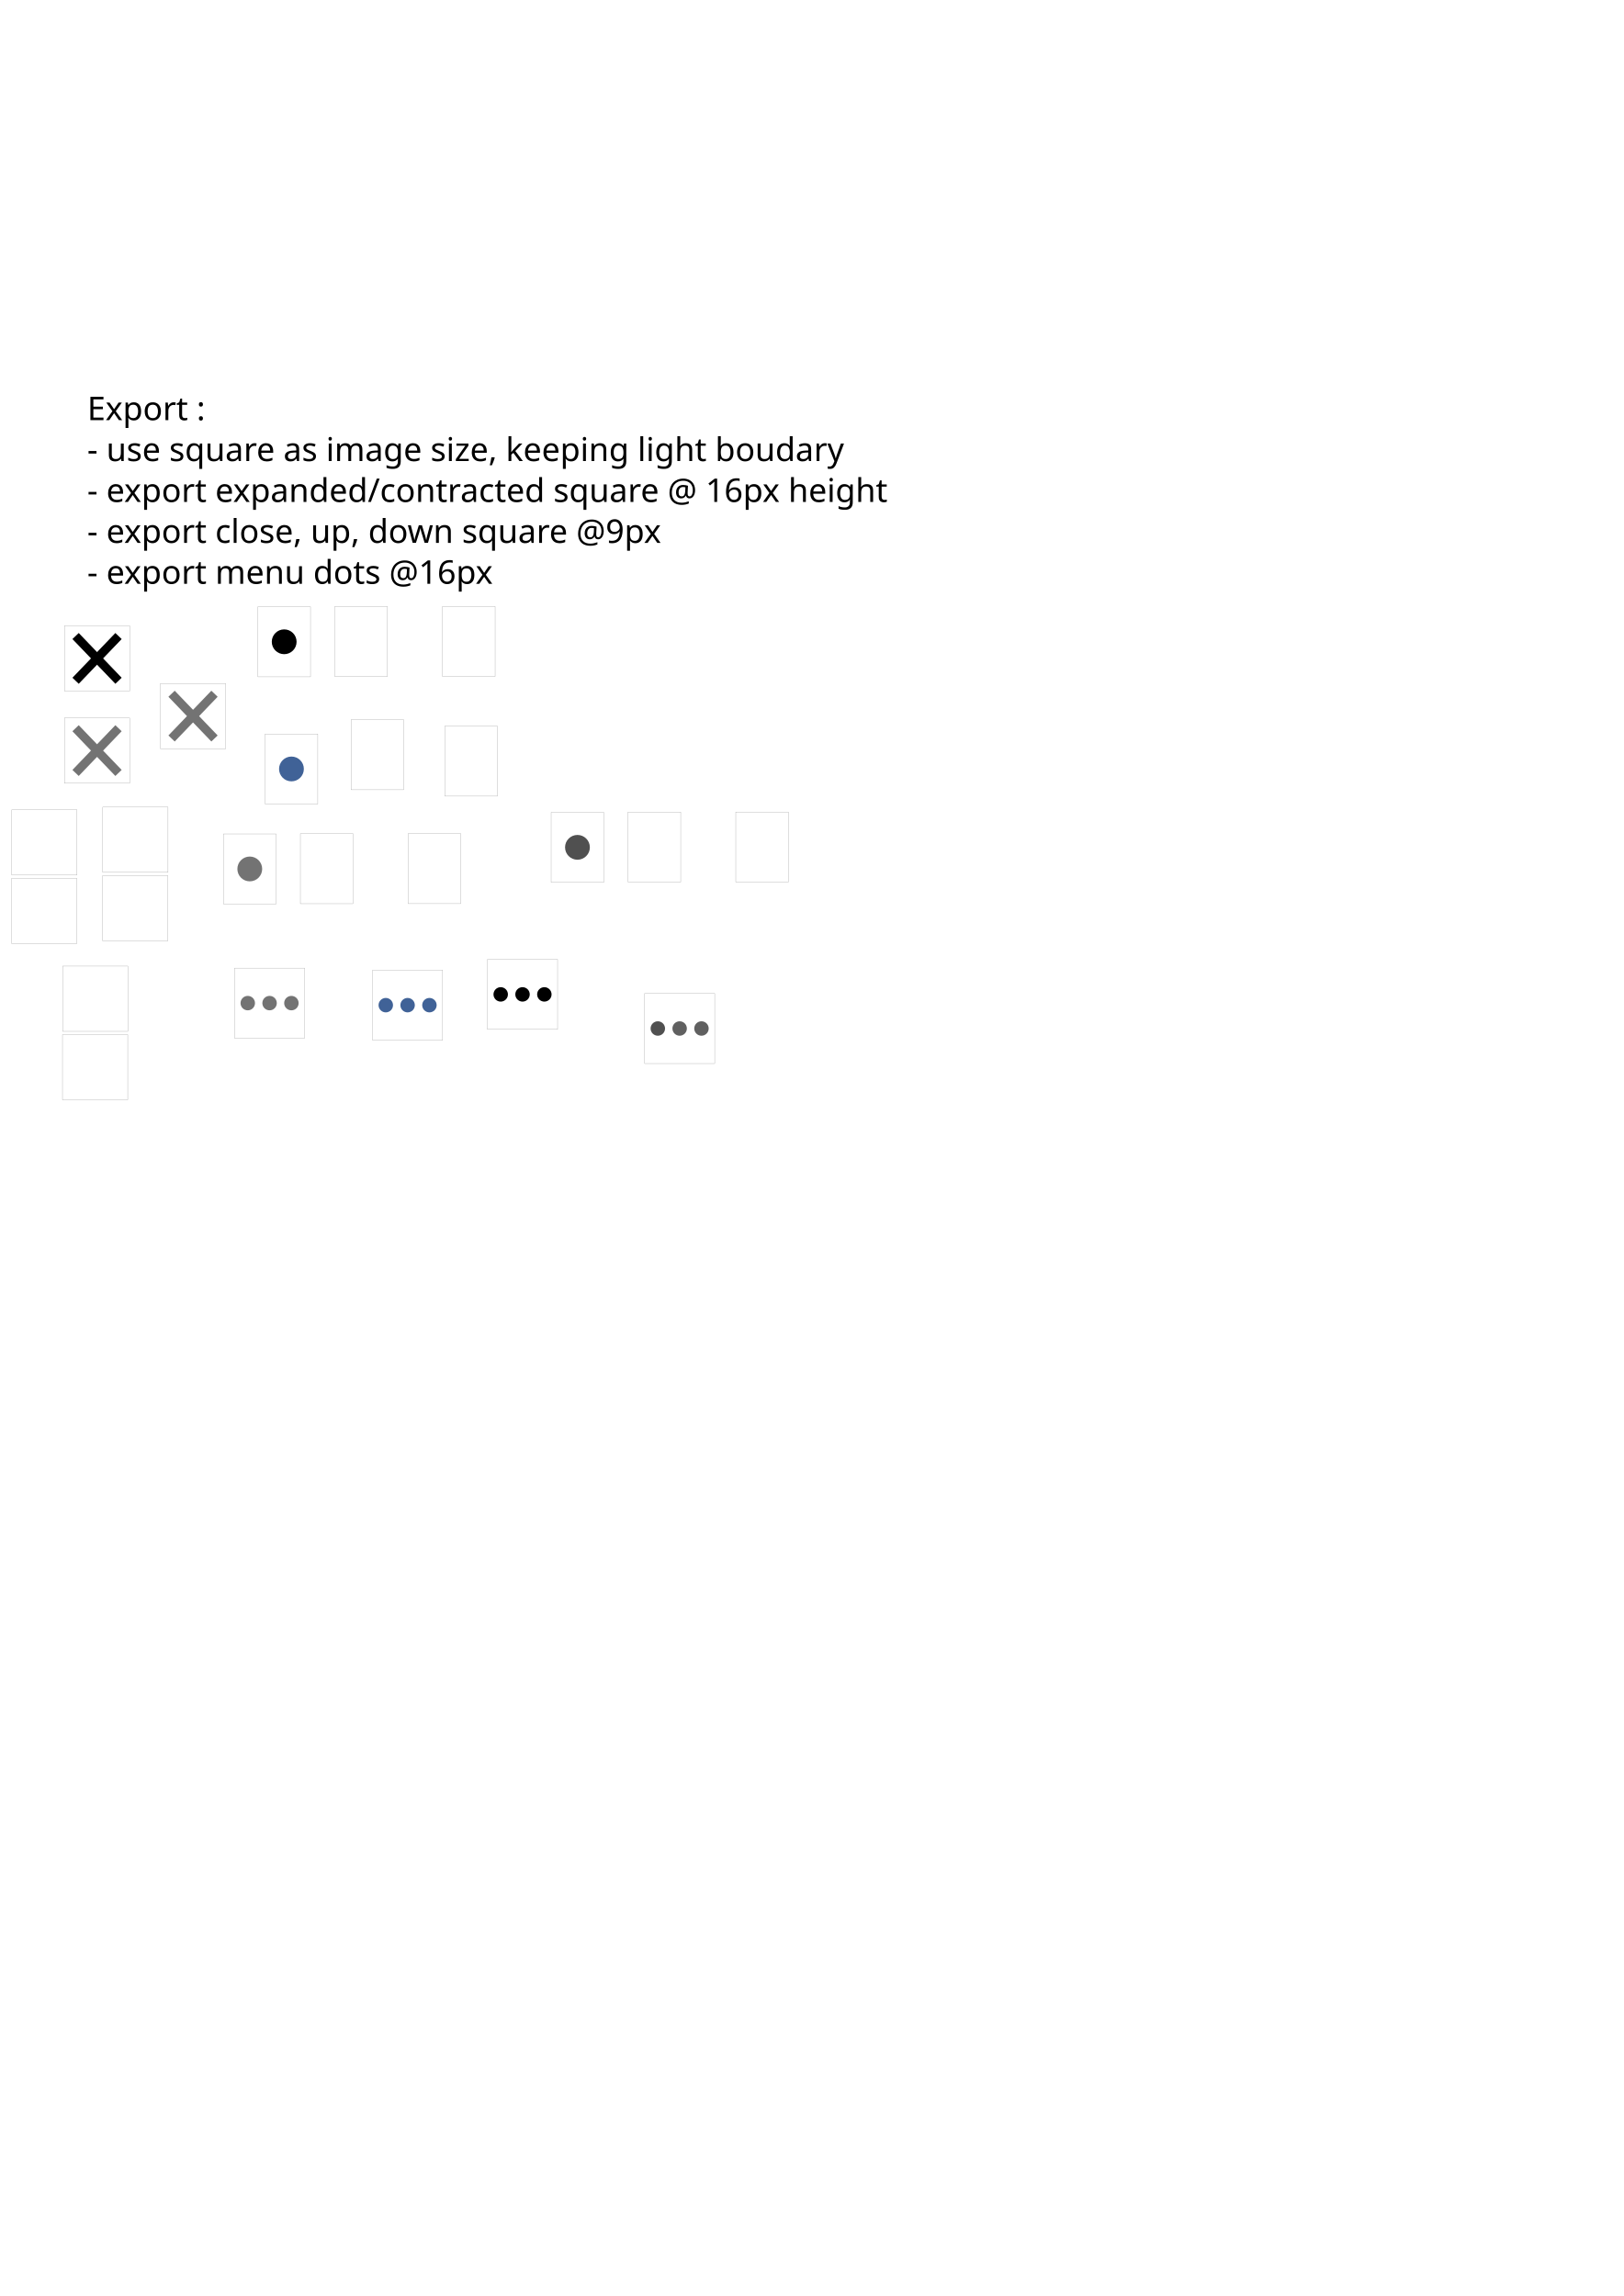
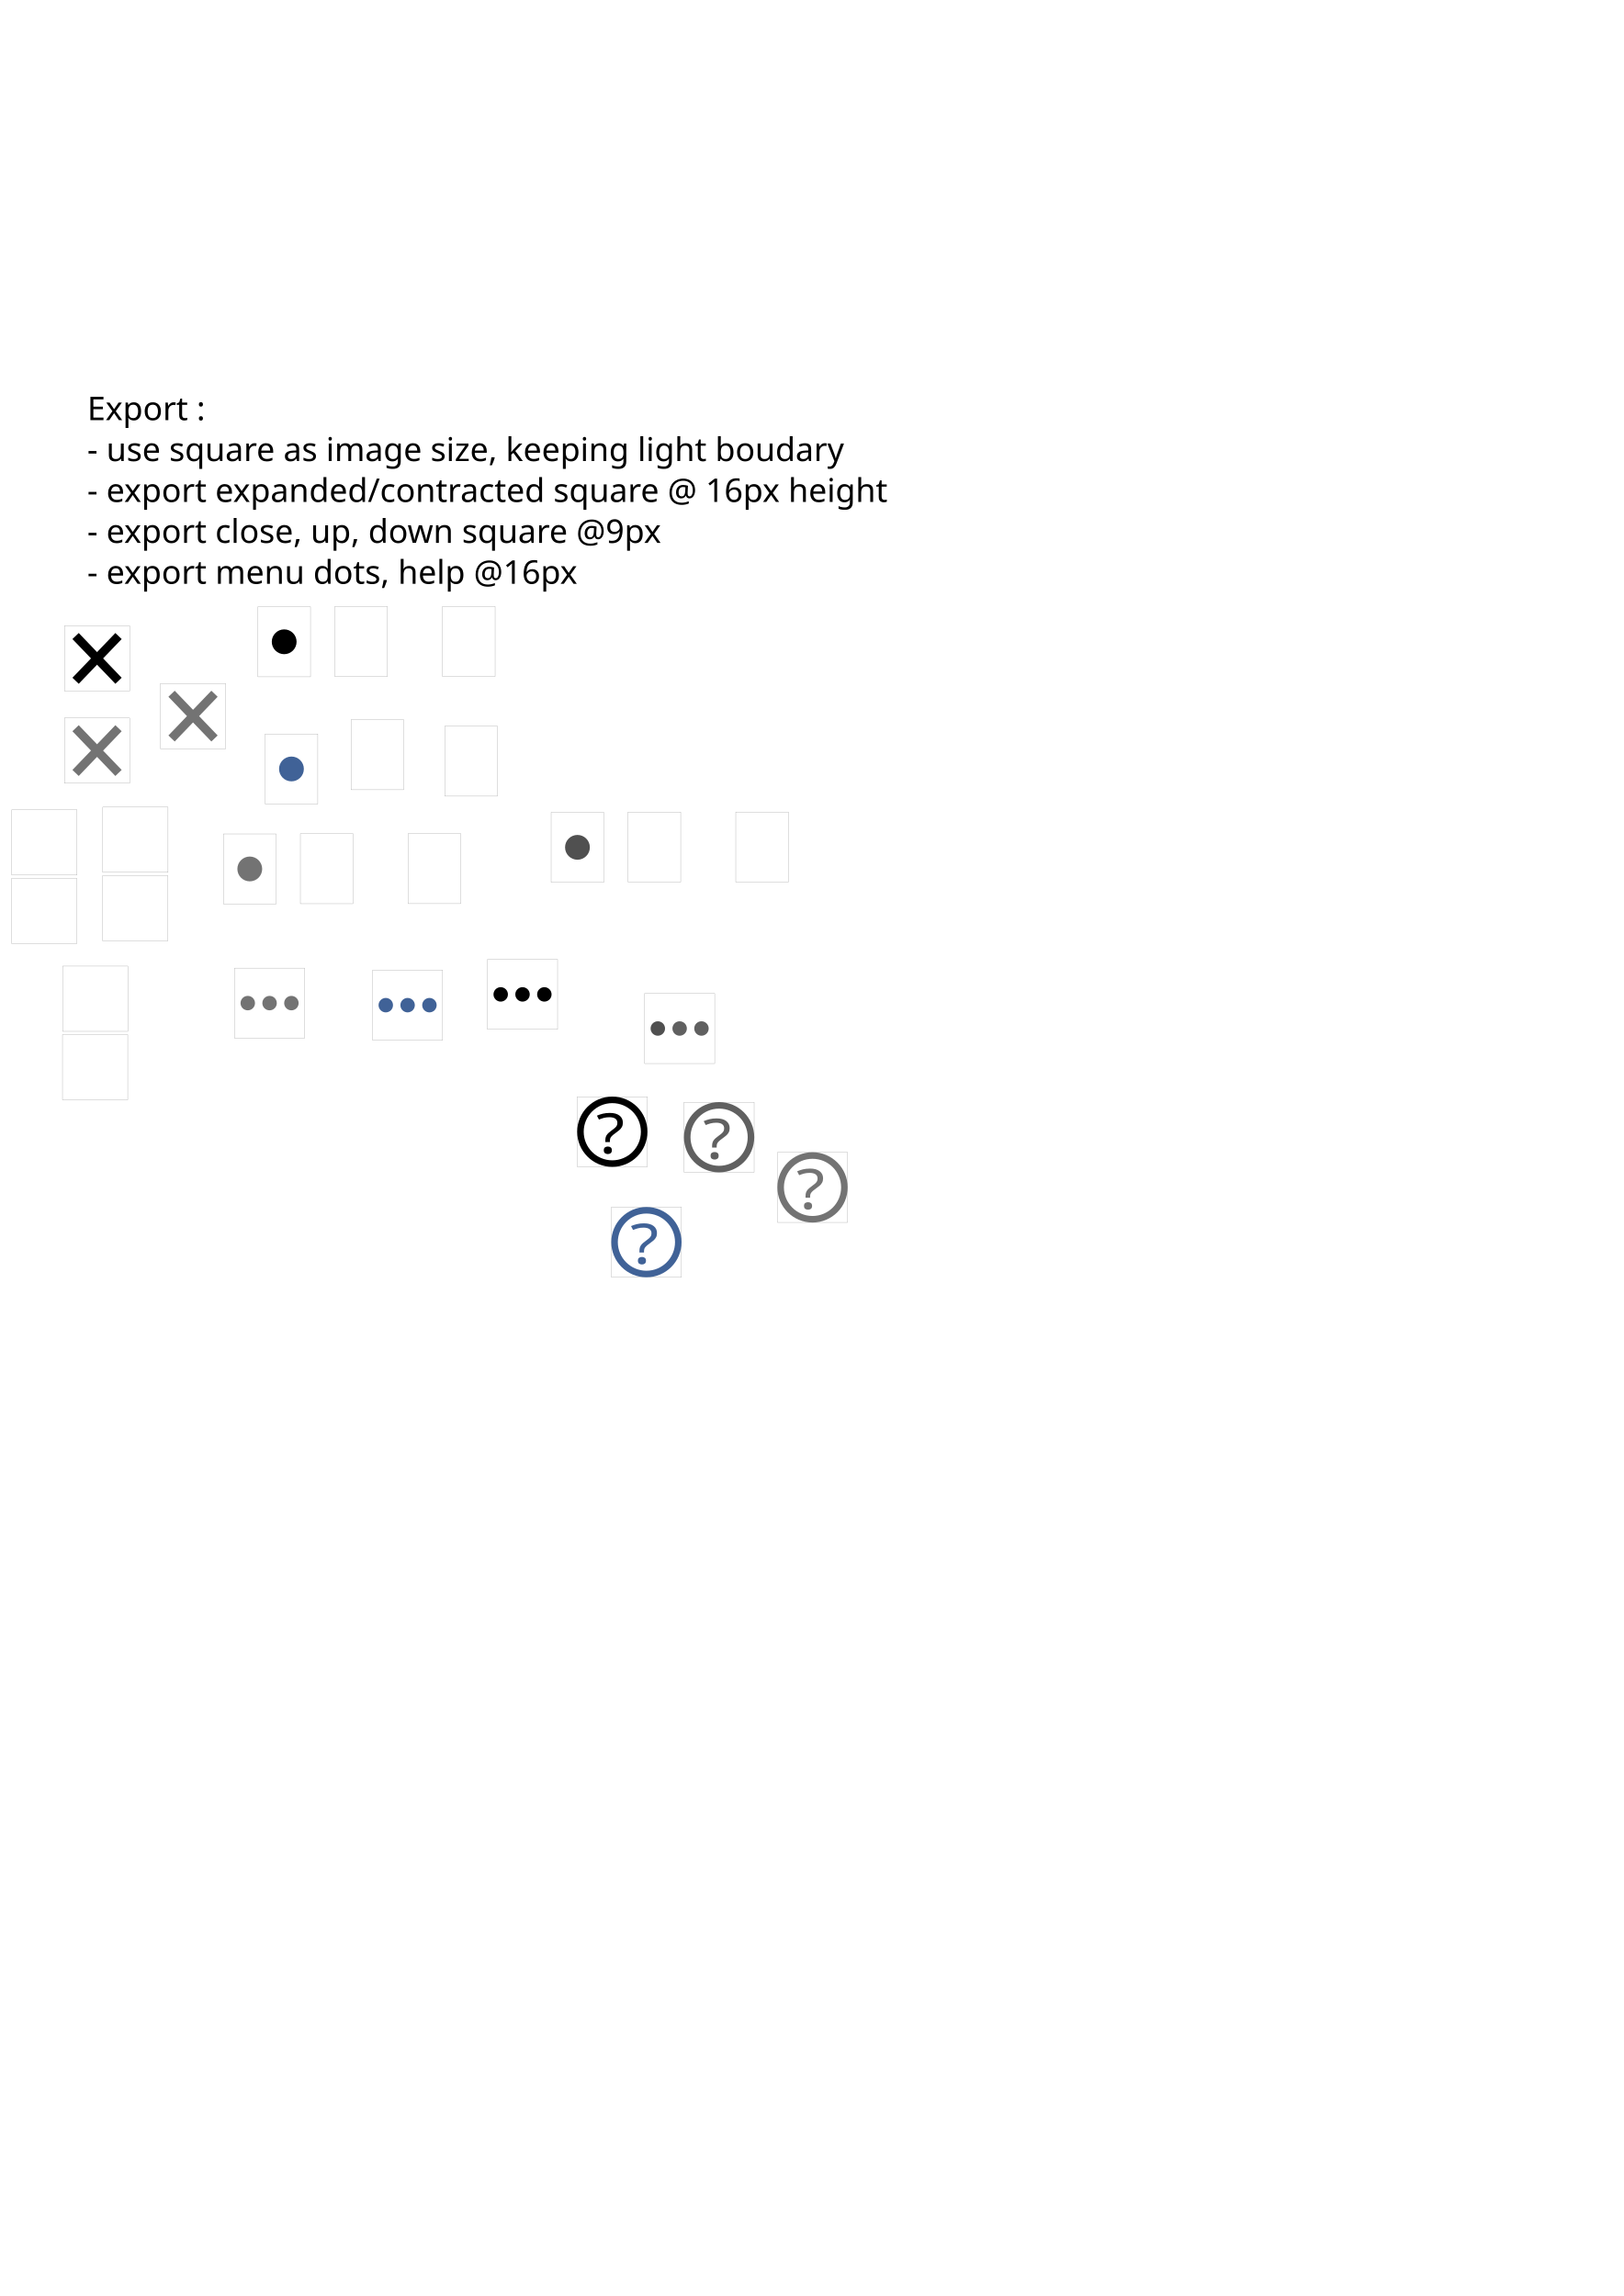
<svg xmlns="http://www.w3.org/2000/svg" width="210mm" height="297mm" viewBox="0 0 744.094 1052.362" id="svg2" version="1.1">
  <defs id="defs4">
    <font horiz-adv-x="1024" id="font4656">
      <font-face units-per-em="1024" id="font-face4658" font-family="SVGFont 1" />
      <missing-glyph d="M0,0h1000v1024h-1000z" id="missing-glyph4660" />
    </font>
  </defs>
  <g id="layer1">
+     <g transform="translate(109.4433,108.6204)" id="g4322-1-3">
+       <rect y="444.652" x="170.736" height="32.117" width="32.117" id="rect4448-7-3-8-8-8-3-72-4-3-47" style="opacity:1;fill:none;fill-opacity:1;stroke:#737373;stroke-width:0.1;stroke-miterlimit:4;stroke-dasharray:none;stroke-opacity:1" />
+     </g>
+     <g transform="translate(185.5598,83.52248)" id="g4322-1-7">
+       <rect y="444.652" x="170.736" height="32.117" width="32.117" id="rect4448-7-3-8-8-8-3-72-4-3-7" style="opacity:1;fill:none;fill-opacity:1;stroke:#737373;stroke-width:0.1;stroke-miterlimit:4;stroke-dasharray:none;stroke-opacity:1" />
+     </g>
+     <g transform="translate(93.8085,58.01314)" id="g4322-1">
+       <rect y="444.652" x="170.736" height="32.117" width="32.117" id="rect4448-7-3-8-8-8-3-72-4-3" style="opacity:1;fill:none;fill-opacity:1;stroke:#737373;stroke-width:0.1;stroke-miterlimit:4;stroke-dasharray:none;stroke-opacity:1" />
+     </g>
+     <g transform="translate(142.7479,60.52798)" id="g4322-1-1">
+       <rect y="444.652" x="170.736" height="32.117" width="32.117" id="rect4448-7-3-8-8-8-3-72-4-3-4" style="opacity:1;fill:none;fill-opacity:1;stroke:#737373;stroke-width:0.1;stroke-miterlimit:4;stroke-dasharray:none;stroke-opacity:1" />
+     </g>
    <flowRoot xml:space="preserve" id="flowRoot3347" style="font-style:normal;font-weight:normal;font-size:40px;line-height:125%;font-family:sans-serif;letter-spacing:0px;word-spacing:0px;opacity:1;fill:#000000;fill-opacity:1;stroke:none;stroke-width:6;stroke-linecap:butt;stroke-linejoin:miter;stroke-miterlimit:4;stroke-dasharray:none;stroke-opacity:1" transform="matrix(0.8,0,0,0.6,112.3709,113.2646)">
      <flowRegion id="flowRegion3349">
        <rect id="rect3351" width="64.821" height="47.679" x="53.571" y="270.755" style="stroke-width:6;stroke-miterlimit:4;stroke-dasharray:none" />
      </flowRegion>
      <flowPara id="flowPara3353" style="font-style:normal;font-variant:normal;font-weight:normal;font-stretch:normal;font-size:40px;line-height:125%;font-family:sans-serif;-inkscape-font-specification:'sans-serif, Normal';text-align:start;writing-mode:lr-tb;text-anchor:start;fill:#000000;fill-opacity:1;stroke:none;stroke-width:6;stroke-miterlimit:4;stroke-dasharray:none;stroke-opacity:0">v</flowPara>
    </flowRoot>
    <circle style="opacity:1;fill:#000000;fill-opacity:1;stroke:#b200bb;stroke-width:0;stroke-miterlimit:4;stroke-dasharray:none;stroke-opacity:1" id="path4265" cx="130.232" cy="294.158" r="5.683" />
    <circle style="opacity:1;fill:#406297;fill-opacity:1;stroke:#b200bb;stroke-width:0;stroke-miterlimit:4;stroke-dasharray:none;stroke-opacity:1" id="path4265-9" cx="133.567" cy="352.444" r="5.683" />
    <g id="g4301" transform="translate(16.62704,24.18044)" style="opacity:1">
      <path id="path4297" d="M 18.011,287.847 37.685,267.342" style="fill:none;fill-rule:evenodd;stroke:#000000;stroke-width:4;stroke-linecap:butt;stroke-linejoin:miter;stroke-miterlimit:4;stroke-dasharray:none;stroke-opacity:1" />
      <path id="path4299" d="M 37.685,287.847 18.011,267.342" style="fill:none;fill-rule:evenodd;stroke:#000000;stroke-width:4;stroke-linecap:butt;stroke-linejoin:miter;stroke-miterlimit:4;stroke-dasharray:none;stroke-opacity:1" />
    </g>
    <g id="g4301-3" transform="translate(16.62107,66.43243)" style="fill:#737373;fill-opacity:1;stroke:#737373;stroke-opacity:1;opacity:1">
      <path id="path4297-7" d="M 18.011,287.847 37.685,267.342" style="fill:#737373;fill-opacity:1;fill-rule:evenodd;stroke:#737373;stroke-width:4;stroke-linecap:butt;stroke-linejoin:miter;stroke-miterlimit:4;stroke-dasharray:none;stroke-opacity:1" />
      <path id="path4299-9" d="M 37.685,287.847 18.011,267.342" style="fill:#737373;fill-opacity:1;fill-rule:evenodd;stroke:#737373;stroke-width:4;stroke-linecap:butt;stroke-linejoin:miter;stroke-miterlimit:4;stroke-dasharray:none;stroke-opacity:1" />
    </g>
    <text xml:space="preserve" style="font-style:normal;font-weight:normal;font-size:40px;line-height:125%;font-family:sans-serif;letter-spacing:0px;word-spacing:0px;fill:#000000;fill-opacity:1;stroke:none;stroke-width:1px;stroke-linecap:butt;stroke-linejoin:miter;stroke-opacity:1" x="95.231" y="249.275" id="text4444">
      <tspan id="tspan4446" x="95.231" y="249.275" />
    </text>
    <rect style="opacity:1;fill:none;fill-opacity:1;stroke:#737373;stroke-width:0.1;stroke-miterlimit:4;stroke-dasharray:none;stroke-opacity:1" id="rect4448-7-3-8-8-8" width="29.9" height="29.9" x="29.525" y="286.825" />
    <rect style="opacity:1;fill:none;fill-opacity:1;stroke:#737373;stroke-width:0.1;stroke-miterlimit:4;stroke-dasharray:none;stroke-opacity:1" id="rect4448-7-3-8-8-8-3" width="29.9" height="29.9" x="29.519" y="329.077" />
    <text xml:space="preserve" style="font-style:normal;font-weight:normal;font-size:15px;line-height:125%;font-family:sans-serif;letter-spacing:0px;word-spacing:0px;fill:#000000;fill-opacity:1;stroke:none;stroke-width:1px;stroke-linecap:butt;stroke-linejoin:miter;stroke-opacity:1" x="39.98" y="192.575" id="text4570">
      <tspan id="tspan4572" x="39.98" y="192.575">Export :</tspan>
      <tspan x="39.98" y="211.325" id="tspan4574">- use square as image size, keeping light boudary</tspan>
      <tspan x="39.98" y="230.075" id="tspan4576">- export expanded/contracted square @ 16px height</tspan>
      <tspan x="39.98" y="248.825" id="tspan4578">- export close, up, down square @9px</tspan>
-       <tspan x="39.98" y="267.575" id="tspan4584">- export menu dots @16px</tspan>
+       <tspan x="39.98" y="267.575" id="tspan4584">- export menu dots, help @16px</tspan>
    </text>
    <flowRoot xml:space="preserve" id="flowRoot3347-9-6" style="font-style:normal;font-weight:normal;font-size:40px;line-height:125%;font-family:sans-serif;letter-spacing:0px;word-spacing:0px;fill:#000000;fill-opacity:1;stroke:none;stroke-width:6;stroke-linecap:butt;stroke-linejoin:miter;stroke-miterlimit:4;stroke-dasharray:none;stroke-opacity:1" transform="translate(113.016,-121.9111)">
      <flowRegion id="flowRegion3349-8-1">
        <rect id="rect3351-3-9" width="64.821" height="47.679" x="53.571" y="270.755" style="stroke-width:6;stroke-miterlimit:4;stroke-dasharray:none" />
      </flowRegion>
      <flowPara id="flowPara3353-3-3" style="font-style:normal;font-variant:normal;font-weight:normal;font-stretch:normal;font-size:40px;line-height:125%;font-family:sans-serif;-inkscape-font-specification:'sans-serif, Normal';text-align:start;writing-mode:lr-tb;text-anchor:start;fill:#000000;fill-opacity:1;stroke:none;stroke-width:6;stroke-miterlimit:4;stroke-dasharray:none;stroke-opacity:0">v</flowPara>
    </flowRoot>
    <flowRoot xml:space="preserve" id="flowRoot3347-9-1" style="font-style:normal;font-weight:normal;font-size:40px;line-height:125%;font-family:sans-serif;letter-spacing:0px;word-spacing:0px;fill:#000000;fill-opacity:1;stroke:none;stroke-width:6;stroke-linecap:butt;stroke-linejoin:miter;stroke-miterlimit:4;stroke-dasharray:none;stroke-opacity:1" transform="translate(152.9054,-123.6176)">
      <flowRegion id="flowRegion3349-8-11">
        <rect id="rect3351-3-4" width="64.821" height="47.679" x="53.571" y="270.755" style="stroke-width:6;stroke-miterlimit:4;stroke-dasharray:none" />
      </flowRegion>
      <flowPara id="flowPara3353-3-8" style="font-style:normal;font-variant:normal;font-weight:bold;font-stretch:normal;font-size:40px;line-height:125%;font-family:sans-serif;-inkscape-font-specification:'sans-serif, Bold';text-align:start;writing-mode:lr-tb;text-anchor:start;fill:#000000;fill-opacity:1;stroke:none;stroke-width:6;stroke-miterlimit:4;stroke-dasharray:none;stroke-opacity:0">v</flowPara>
    </flowRoot>
    <flowRoot xml:space="preserve" id="flowRoot3347-1" style="font-style:normal;font-weight:normal;font-size:40px;line-height:125%;font-family:sans-serif;letter-spacing:0px;word-spacing:0px;opacity:1;fill:#000000;fill-opacity:1;stroke:none;stroke-width:6;stroke-linecap:butt;stroke-linejoin:miter;stroke-miterlimit:4;stroke-dasharray:none;stroke-opacity:1" transform="matrix(0,-0.8,0.6,0,34.08564,347.0571)">
      <flowRegion id="flowRegion3349-5">
        <rect id="rect3351-4" width="64.821" height="47.679" x="53.571" y="270.755" style="stroke-width:6;stroke-miterlimit:4;stroke-dasharray:none" />
      </flowRegion>
      <flowPara id="flowPara3353-34" style="font-style:normal;font-variant:normal;font-weight:normal;font-stretch:normal;font-size:40px;line-height:125%;font-family:sans-serif;-inkscape-font-specification:'sans-serif, Normal';text-align:start;writing-mode:lr-tb;text-anchor:start;fill:#000000;fill-opacity:1;stroke:none;stroke-width:6;stroke-miterlimit:4;stroke-dasharray:none;stroke-opacity:0">v</flowPara>
    </flowRoot>
    <flowRoot xml:space="preserve" id="flowRoot3347-3" style="font-style:normal;font-weight:normal;font-size:40px;line-height:125%;font-family:sans-serif;letter-spacing:0px;word-spacing:0px;opacity:1;fill:#406297;fill-opacity:1;stroke:none;stroke-width:6;stroke-linecap:butt;stroke-linejoin:miter;stroke-miterlimit:4;stroke-dasharray:none;stroke-opacity:1" transform="matrix(0.8,0,0,0.6,119.8768,165.1704)">
      <flowRegion id="flowRegion3349-9">
        <rect id="rect3351-9" width="64.821" height="47.679" x="53.571" y="270.755" style="fill:#406297;fill-opacity:1;stroke-width:6;stroke-miterlimit:4;stroke-dasharray:none" />
      </flowRegion>
      <flowPara id="flowPara3353-30" style="font-style:normal;font-variant:normal;font-weight:normal;font-stretch:normal;font-size:40px;line-height:125%;font-family:sans-serif;-inkscape-font-specification:'sans-serif, Normal';text-align:start;writing-mode:lr-tb;text-anchor:start;fill:#406297;fill-opacity:1;stroke:none;stroke-width:6;stroke-miterlimit:4;stroke-dasharray:none;stroke-opacity:0">v</flowPara>
    </flowRoot>
    <flowRoot xml:space="preserve" id="flowRoot3347-12" style="font-style:normal;font-weight:normal;font-size:40px;line-height:125%;font-family:sans-serif;letter-spacing:0px;word-spacing:0px;opacity:1;fill:#406297;fill-opacity:1;stroke:none;stroke-width:6;stroke-linecap:butt;stroke-linejoin:miter;stroke-miterlimit:4;stroke-dasharray:none;stroke-opacity:1" transform="matrix(0,-0.8,0.6,0,35.10903,401.9437)">
      <flowRegion id="flowRegion3349-3">
        <rect id="rect3351-30" width="64.821" height="47.679" x="53.571" y="270.755" style="fill:#406297;fill-opacity:1;stroke-width:6;stroke-miterlimit:4;stroke-dasharray:none" />
      </flowRegion>
      <flowPara id="flowPara3353-1" style="font-style:normal;font-variant:normal;font-weight:normal;font-stretch:normal;font-size:40px;line-height:125%;font-family:sans-serif;-inkscape-font-specification:'sans-serif, Normal';text-align:start;writing-mode:lr-tb;text-anchor:start;fill:#406297;fill-opacity:1;stroke:none;stroke-width:6;stroke-miterlimit:4;stroke-dasharray:none;stroke-opacity:0">v</flowPara>
    </flowRoot>
    <flowRoot xml:space="preserve" id="flowRoot3347-7" style="font-style:normal;font-weight:normal;font-size:40px;line-height:125%;font-family:sans-serif;letter-spacing:0px;word-spacing:0px;opacity:1;fill:#737373;fill-opacity:1;stroke:none;stroke-width:6;stroke-linecap:butt;stroke-linejoin:miter;stroke-miterlimit:4;stroke-dasharray:none;stroke-opacity:1" transform="matrix(0.8,0,0,0.6,96.60295,217.3867)">
      <flowRegion id="flowRegion3349-4">
        <rect id="rect3351-7" width="64.821" height="47.679" x="53.571" y="270.755" style="fill:#737373;fill-opacity:1;stroke-width:6;stroke-miterlimit:4;stroke-dasharray:none" />
      </flowRegion>
      <flowPara id="flowPara3353-18" style="font-style:normal;font-variant:normal;font-weight:normal;font-stretch:normal;font-size:40px;line-height:125%;font-family:sans-serif;-inkscape-font-specification:'sans-serif, Normal';text-align:start;writing-mode:lr-tb;text-anchor:start;fill:#737373;fill-opacity:1;stroke:none;stroke-width:6;stroke-miterlimit:4;stroke-dasharray:none;stroke-opacity:0">v</flowPara>
    </flowRoot>
    <circle style="opacity:1;fill:#737373;fill-opacity:1;stroke:#b200bb;stroke-width:0;stroke-miterlimit:4;stroke-dasharray:none;stroke-opacity:1" id="path4265-7" cx="114.464" cy="398.28" r="5.683" />
    <flowRoot xml:space="preserve" id="flowRoot3347-1-7" style="font-style:normal;font-weight:normal;font-size:40px;line-height:125%;font-family:sans-serif;letter-spacing:0px;word-spacing:0px;opacity:1;fill:#737373;fill-opacity:1;stroke:none;stroke-width:6;stroke-linecap:butt;stroke-linejoin:miter;stroke-miterlimit:4;stroke-dasharray:none;stroke-opacity:1" transform="matrix(0,-0.8,0.6,0,18.31769,451.1792)">
      <flowRegion id="flowRegion3349-5-0">
        <rect id="rect3351-4-2" width="64.821" height="47.679" x="53.571" y="270.755" style="fill:#737373;fill-opacity:1;stroke-width:6;stroke-miterlimit:4;stroke-dasharray:none" />
      </flowRegion>
      <flowPara id="flowPara3353-34-3" style="font-style:normal;font-variant:normal;font-weight:normal;font-stretch:normal;font-size:40px;line-height:125%;font-family:sans-serif;-inkscape-font-specification:'sans-serif, Normal';text-align:start;writing-mode:lr-tb;text-anchor:start;fill:#737373;fill-opacity:1;stroke:none;stroke-width:6;stroke-miterlimit:4;stroke-dasharray:none;stroke-opacity:0">v</flowPara>
    </flowRoot>
    <flowRoot xml:space="preserve" id="flowRoot3347-7-8" style="font-style:normal;font-weight:normal;font-size:40px;line-height:125%;font-family:sans-serif;letter-spacing:0px;word-spacing:0px;opacity:1;fill:#737373;fill-opacity:1;stroke:none;stroke-width:6;stroke-linecap:butt;stroke-linejoin:miter;stroke-miterlimit:4;stroke-dasharray:none;stroke-opacity:1" transform="matrix(-1,0,0,-1,85.71055,687.4176)">
      <flowRegion id="flowRegion3349-4-4">
        <rect id="rect3351-7-9" width="64.821" height="47.679" x="53.571" y="270.755" style="fill:#737373;fill-opacity:1;stroke-width:6;stroke-miterlimit:4;stroke-dasharray:none" />
      </flowRegion>
      <flowPara id="flowPara3353-18-5" style="font-style:normal;font-variant:normal;font-weight:normal;font-stretch:normal;font-size:40px;line-height:125%;font-family:sans-serif;-inkscape-font-specification:'sans-serif, Normal';text-align:start;writing-mode:lr-tb;text-anchor:start;fill:#737373;fill-opacity:1;stroke:none;stroke-width:6;stroke-miterlimit:4;stroke-dasharray:none;stroke-opacity:0">v</flowPara>
    </flowRoot>
    <flowRoot xml:space="preserve" id="flowRoot3347-9-99-3" style="font-style:normal;font-weight:normal;font-size:40px;line-height:125%;font-family:sans-serif;letter-spacing:0px;word-spacing:0px;opacity:1;fill:#737373;fill-opacity:1;stroke:none;stroke-width:6;stroke-linecap:butt;stroke-linejoin:miter;stroke-miterlimit:4;stroke-dasharray:none;stroke-opacity:1" transform="translate(-45.72759,115.8542)">
      <flowRegion id="flowRegion3349-8-5-74">
        <rect id="rect3351-3-1-9" width="64.821" height="47.679" x="53.571" y="270.755" style="fill:#737373;fill-opacity:1;stroke-width:6;stroke-miterlimit:4;stroke-dasharray:none" />
      </flowRegion>
      <flowPara id="flowPara3353-3-1-0" style="font-style:normal;font-variant:normal;font-weight:normal;font-stretch:normal;font-size:40px;line-height:125%;font-family:sans-serif;-inkscape-font-specification:'sans-serif, Normal';text-align:start;writing-mode:lr-tb;text-anchor:start;fill:#737373;fill-opacity:1;stroke:none;stroke-width:6;stroke-miterlimit:4;stroke-dasharray:none;stroke-opacity:0">v</flowPara>
    </flowRoot>
    <rect style="opacity:1;fill:none;fill-opacity:1;stroke:#737373;stroke-width:0.1;stroke-miterlimit:4;stroke-dasharray:none;stroke-opacity:1" id="rect4448-7-3-8-8-8-3-5" width="29.9" height="29.9" x="5.389" y="371.172" />
    <rect style="opacity:1;fill:none;fill-opacity:1;stroke:#737373;stroke-width:0.1;stroke-miterlimit:4;stroke-dasharray:none;stroke-opacity:1" id="rect4448-7-3-8-8-8-3-7" width="29.9" height="29.9" x="5.323" y="402.567" />
    <flowRoot xml:space="preserve" id="flowRoot3347-7-8-9" style="font-style:normal;font-weight:normal;font-size:40px;line-height:125%;font-family:sans-serif;letter-spacing:0px;word-spacing:0px;opacity:1;fill:#000000;fill-opacity:1;stroke:none;stroke-width:6;stroke-linecap:butt;stroke-linejoin:miter;stroke-miterlimit:4;stroke-dasharray:none;stroke-opacity:1;" transform="matrix(-1,0,0,-1,127.42,686.1882)">
      <flowRegion id="flowRegion3349-4-4-2">
        <rect id="rect3351-7-9-1" width="64.821" height="47.679" x="53.571" y="270.755" style="fill:#000000;fill-opacity:1;stroke-width:6;stroke-miterlimit:4;stroke-dasharray:none;" />
      </flowRegion>
      <flowPara id="flowPara3353-18-5-6" style="font-style:normal;font-variant:normal;font-weight:normal;font-stretch:normal;font-size:40px;line-height:125%;font-family:sans-serif;-inkscape-font-specification:'sans-serif, Normal';text-align:start;writing-mode:lr-tb;text-anchor:start;fill:#000000;fill-opacity:1;stroke:none;stroke-width:6;stroke-miterlimit:4;stroke-dasharray:none;stroke-opacity:0;">v</flowPara>
    </flowRoot>
    <flowRoot xml:space="preserve" id="flowRoot3347-9-99-3-1" style="font-style:normal;font-weight:normal;font-size:40px;line-height:125%;font-family:sans-serif;letter-spacing:0px;word-spacing:0px;opacity:1;fill:#000000;fill-opacity:1;stroke:none;stroke-width:6;stroke-linecap:butt;stroke-linejoin:miter;stroke-miterlimit:4;stroke-dasharray:none;stroke-opacity:1;" transform="translate(-4.018184,114.6248)">
      <flowRegion id="flowRegion3349-8-5-74-0">
        <rect id="rect3351-3-1-9-2" width="64.821" height="47.679" x="53.571" y="270.755" style="fill:#000000;fill-opacity:1;stroke-width:6;stroke-miterlimit:4;stroke-dasharray:none;" />
      </flowRegion>
      <flowPara id="flowPara3353-3-1-0-6" style="font-style:normal;font-variant:normal;font-weight:normal;font-stretch:normal;font-size:40px;line-height:125%;font-family:sans-serif;-inkscape-font-specification:'sans-serif, Normal';text-align:start;writing-mode:lr-tb;text-anchor:start;fill:#000000;fill-opacity:1;stroke:none;stroke-width:6;stroke-miterlimit:4;stroke-dasharray:none;stroke-opacity:0;">v</flowPara>
    </flowRoot>
    <rect style="opacity:1;fill:none;fill-opacity:1;stroke:#737373;stroke-width:0.1;stroke-miterlimit:4;stroke-dasharray:none;stroke-opacity:1" id="rect4448-7-3-8-8-8-3-5-2" width="29.9" height="29.9" x="47.098" y="369.943" />
    <rect style="opacity:1;fill:none;fill-opacity:1;stroke:#737373;stroke-width:0.1;stroke-miterlimit:4;stroke-dasharray:none;stroke-opacity:1" id="rect4448-7-3-8-8-8-3-7-4" width="29.9" height="29.9" x="47.033" y="401.337" />
    <g id="g4328">
      <rect y="443.712" x="107.481" height="32.117" width="32.117" id="rect4448-7-3-8-8-8-3-72" style="opacity:1;fill:none;fill-opacity:1;stroke:#737373;stroke-width:0.1;stroke-miterlimit:4;stroke-dasharray:none;stroke-opacity:1" />
      <ellipse cy="459.771" cx="123.54" id="path4265-7-9" style="opacity:1;fill:#737373;fill-opacity:1;stroke:#b200bb;stroke-width:0;stroke-miterlimit:4;stroke-dasharray:none;stroke-opacity:1" rx="3.309" ry="3.309" />
      <ellipse cy="459.771" cx="133.54" id="path4265-7-9-1" style="opacity:1;fill:#737373;fill-opacity:1;stroke:none;stroke-width:0;stroke-miterlimit:4;stroke-dasharray:none;stroke-opacity:1" rx="3.309" ry="3.309" />
      <ellipse cy="459.771" cx="113.54" id="path4265-7-9-9" style="opacity:1;fill:#737373;fill-opacity:1;stroke:#b200bb;stroke-width:0;stroke-miterlimit:4;stroke-dasharray:none;stroke-opacity:1" rx="3.309" ry="3.309" />
    </g>
    <text id="text4317" y="268.657" x="39.849" style="font-style:normal;font-weight:normal;font-size:15px;line-height:125%;font-family:sans-serif;letter-spacing:0px;word-spacing:0px;fill:#000000;fill-opacity:1;stroke:none;stroke-width:1px;stroke-linecap:butt;stroke-linejoin:miter;stroke-opacity:1" xml:space="preserve">
      <tspan y="268.657" x="39.849" id="tspan4319" />
    </text>
    <g id="g4322">
      <rect y="444.652" x="170.736" height="32.117" width="32.117" id="rect4448-7-3-8-8-8-3-72-4" style="opacity:1;fill:none;fill-opacity:1;stroke:#737373;stroke-width:0.1;stroke-miterlimit:4;stroke-dasharray:none;stroke-opacity:1" />
      <ellipse cy="460.71" cx="186.794" id="path4265-7-9-8" style="opacity:1;fill:#406297;fill-opacity:1;stroke:#406297;stroke-width:0;stroke-miterlimit:4;stroke-dasharray:none;stroke-opacity:1" rx="3.309" ry="3.309" />
      <ellipse cy="460.71" cx="196.794" id="path4265-7-9-1-3" style="opacity:1;fill:#406297;fill-opacity:1;stroke:none;stroke-width:0;stroke-miterlimit:4;stroke-dasharray:none;stroke-opacity:1" rx="3.309" ry="3.309" />
      <ellipse cy="460.71" cx="176.794" id="path4265-7-9-9-3" style="opacity:1;fill:#406297;fill-opacity:1;stroke:#406297;stroke-width:0;stroke-miterlimit:4;stroke-dasharray:none;stroke-opacity:1" rx="3.309" ry="3.309" />
    </g>
    <g id="g4316">
      <rect y="439.714" x="223.4" height="32.117" width="32.117" id="rect4448-7-3-8-8-8-3-72-3" style="opacity:1;fill:none;fill-opacity:1;stroke:#737373;stroke-width:0.1;stroke-miterlimit:4;stroke-dasharray:none;stroke-opacity:1" />
      <ellipse cy="455.773" cx="239.459" id="path4265-7-9-94" style="opacity:1;fill:#000000;fill-opacity:1;stroke:#b200bb;stroke-width:0;stroke-miterlimit:4;stroke-dasharray:none;stroke-opacity:1" rx="3.309" ry="3.309" />
      <ellipse cy="455.773" cx="249.459" id="path4265-7-9-1-4" style="opacity:1;fill:#000000;fill-opacity:1;stroke:#b200bb;stroke-width:0;stroke-miterlimit:4;stroke-dasharray:none;stroke-opacity:1" rx="3.309" ry="3.309" />
      <ellipse cy="455.773" cx="229.459" id="path4265-7-9-9-32" style="opacity:1;fill:#000000;fill-opacity:1;stroke:none;stroke-width:0;stroke-miterlimit:4;stroke-dasharray:none;stroke-opacity:1" rx="3.309" ry="3.309" />
    </g>
    <g id="g4310">
      <rect y="455.349" x="295.402" height="32.117" width="32.117" id="rect4448-7-3-8-8-8-3-72-8" style="opacity:1;fill:none;fill-opacity:1;stroke:#737373;stroke-width:0.1;stroke-miterlimit:4;stroke-dasharray:none;stroke-opacity:1" />
      <ellipse cy="471.408" cx="311.461" id="path4265-7-9-98" style="opacity:1;fill:#606060;fill-opacity:1;stroke:none;stroke-width:0;stroke-miterlimit:4;stroke-dasharray:none;stroke-opacity:1" rx="3.309" ry="3.309" />
      <ellipse cy="471.408" cx="321.461" id="path4265-7-9-1-0" style="opacity:1;fill:#606060;fill-opacity:1;stroke:none;stroke-width:0;stroke-miterlimit:4;stroke-dasharray:none;stroke-opacity:1" rx="3.309" ry="3.309" />
      <ellipse cy="471.408" cx="301.461" id="path4265-7-9-9-2" style="opacity:1;fill:#505050;fill-opacity:1;stroke:none;stroke-width:0;stroke-miterlimit:4;stroke-dasharray:none;stroke-opacity:1" rx="3.309" ry="3.309" />
    </g>
    <flowRoot xml:space="preserve" id="flowRoot3347-7-5" style="font-style:normal;font-weight:normal;font-size:40px;line-height:125%;font-family:sans-serif;letter-spacing:0px;word-spacing:0px;opacity:1;fill:#505050;fill-opacity:1;stroke:none;stroke-width:6;stroke-linecap:butt;stroke-linejoin:miter;stroke-miterlimit:4;stroke-dasharray:none;stroke-opacity:1" transform="matrix(0.8,0,0,0.6,246.7691,207.4801)">
      <flowRegion id="flowRegion3349-4-9">
        <rect id="rect3351-7-0" width="64.821" height="47.679" x="53.571" y="270.755" style="fill:#505050;fill-opacity:1;stroke-width:6;stroke-miterlimit:4;stroke-dasharray:none" />
      </flowRegion>
      <flowPara id="flowPara3353-18-4" style="font-style:normal;font-variant:normal;font-weight:normal;font-stretch:normal;font-size:40px;line-height:125%;font-family:sans-serif;-inkscape-font-specification:'sans-serif, Normal';text-align:start;writing-mode:lr-tb;text-anchor:start;fill:#505050;fill-opacity:1;stroke:none;stroke-width:6;stroke-miterlimit:4;stroke-dasharray:none;stroke-opacity:0">v</flowPara>
    </flowRoot>
    <circle style="opacity:1;fill:#505050;fill-opacity:1;stroke:#b200bb;stroke-width:0;stroke-miterlimit:4;stroke-dasharray:none;stroke-opacity:1" id="path4265-7-1" cx="264.63" cy="388.373" r="5.683" />
    <flowRoot xml:space="preserve" id="flowRoot3347-1-7-7" style="font-style:normal;font-weight:normal;font-size:40px;line-height:125%;font-family:sans-serif;letter-spacing:0px;word-spacing:0px;opacity:1;fill:#505050;fill-opacity:1;stroke:none;stroke-width:6;stroke-linecap:butt;stroke-linejoin:miter;stroke-miterlimit:4;stroke-dasharray:none;stroke-opacity:1" transform="matrix(0,-0.8,0.6,0,168.4838,441.2725)">
      <flowRegion id="flowRegion3349-5-0-3">
        <rect id="rect3351-4-2-0" width="64.821" height="47.679" x="53.571" y="270.755" style="fill:#505050;fill-opacity:1;stroke-width:6;stroke-miterlimit:4;stroke-dasharray:none" />
      </flowRegion>
      <flowPara id="flowPara3353-34-3-2" style="font-style:normal;font-variant:normal;font-weight:normal;font-stretch:normal;font-size:40px;line-height:125%;font-family:sans-serif;-inkscape-font-specification:'sans-serif, Normal';text-align:start;writing-mode:lr-tb;text-anchor:start;fill:#505050;fill-opacity:1;stroke:none;stroke-width:6;stroke-miterlimit:4;stroke-dasharray:none;stroke-opacity:0">v</flowPara>
    </flowRoot>
    <g id="g4301-3-6" transform="translate(60.61137,50.6318)" style="opacity:1;fill:#505050;fill-opacity:1;stroke:#737373;stroke-opacity:1">
      <path id="path4297-7-5" d="M 18.011,287.847 37.685,267.342" style="fill:#505050;fill-opacity:1;fill-rule:evenodd;stroke:#737373;stroke-width:4;stroke-linecap:butt;stroke-linejoin:miter;stroke-miterlimit:4;stroke-dasharray:none;stroke-opacity:1" />
      <path id="path4299-9-0" d="M 37.685,287.847 18.011,267.342" style="fill:#505050;fill-opacity:1;fill-rule:evenodd;stroke:#737373;stroke-width:4;stroke-linecap:butt;stroke-linejoin:miter;stroke-miterlimit:4;stroke-dasharray:none;stroke-opacity:1" />
    </g>
    <rect style="opacity:1;fill:none;fill-opacity:1;stroke:#737373;stroke-width:0.1;stroke-miterlimit:4;stroke-dasharray:none;stroke-opacity:1" id="rect4448-7-3-8-8-8-3-2" width="29.9" height="29.9" x="73.51" y="313.276" />
    <flowRoot xml:space="preserve" id="flowRoot3347-7-8-4" style="font-style:normal;font-weight:normal;font-size:40px;line-height:125%;font-family:sans-serif;letter-spacing:0px;word-spacing:0px;opacity:1;fill:#505050;fill-opacity:1;stroke:none;stroke-width:6;stroke-linecap:butt;stroke-linejoin:miter;stroke-miterlimit:4;stroke-dasharray:none;stroke-opacity:1;" transform="matrix(-1,0,0,-1,109.0171,759.0633)">
      <flowRegion id="flowRegion3349-4-4-1">
        <rect id="rect3351-7-9-9" width="64.821" height="47.679" x="53.571" y="270.755" style="fill:#505050;fill-opacity:1;stroke-width:6;stroke-miterlimit:4;stroke-dasharray:none;" />
      </flowRegion>
      <flowPara id="flowPara3353-18-5-5" style="font-style:normal;font-variant:normal;font-weight:normal;font-stretch:normal;font-size:40px;line-height:125%;font-family:sans-serif;-inkscape-font-specification:'sans-serif, Normal';text-align:start;writing-mode:lr-tb;text-anchor:start;fill:#505050;fill-opacity:1;stroke:none;stroke-width:6;stroke-miterlimit:4;stroke-dasharray:none;stroke-opacity:0;">v</flowPara>
    </flowRoot>
    <flowRoot xml:space="preserve" id="flowRoot3347-9-99-3-2" style="font-style:normal;font-weight:normal;font-size:40px;line-height:125%;font-family:sans-serif;letter-spacing:0px;word-spacing:0px;opacity:1;fill:#505050;fill-opacity:1;stroke:none;stroke-width:6;stroke-linecap:butt;stroke-linejoin:miter;stroke-miterlimit:4;stroke-dasharray:none;stroke-opacity:1;" transform="translate(-22.42109,187.4999)">
      <flowRegion id="flowRegion3349-8-5-74-01">
        <rect id="rect3351-3-1-9-1" width="64.821" height="47.679" x="53.571" y="270.755" style="fill:#505050;fill-opacity:1;stroke-width:6;stroke-miterlimit:4;stroke-dasharray:none;" />
      </flowRegion>
      <flowPara id="flowPara3353-3-1-0-2" style="font-style:normal;font-variant:normal;font-weight:normal;font-stretch:normal;font-size:40px;line-height:125%;font-family:sans-serif;-inkscape-font-specification:'sans-serif, Normal';text-align:start;writing-mode:lr-tb;text-anchor:start;fill:#505050;fill-opacity:1;stroke:none;stroke-width:6;stroke-miterlimit:4;stroke-dasharray:none;stroke-opacity:0;">v</flowPara>
    </flowRoot>
    <rect style="opacity:1;fill:none;fill-opacity:1;stroke:#737373;stroke-width:0.1;stroke-miterlimit:4;stroke-dasharray:none;stroke-opacity:1" id="rect4448-7-3-8-8-8-3-5-1" width="29.9" height="29.9" x="28.696" y="442.818" />
    <rect style="opacity:1;fill:none;fill-opacity:1;stroke:#737373;stroke-width:0.1;stroke-miterlimit:4;stroke-dasharray:none;stroke-opacity:1" id="rect4448-7-3-8-8-8-3-7-8" width="29.9" height="29.9" x="28.63" y="474.212" />
    <rect style="opacity:1;fill:none;fill-opacity:1;stroke:#737373;stroke-width:0.1;stroke-miterlimit:4;stroke-dasharray:none;stroke-opacity:1" id="rect4448-7-3-8-8-8-3-72-3-7-8-5" width="24.117" height="32.117" x="118.174" y="278.099" />
    <rect style="opacity:1;fill:none;fill-opacity:1;stroke:#737373;stroke-width:0.1;stroke-miterlimit:4;stroke-dasharray:none;stroke-opacity:1" id="rect4448-7-3-8-8-8-3-72-3-7-8-5-3" width="24.117" height="32.117" x="153.421" y="277.962" />
    <rect style="opacity:1;fill:none;fill-opacity:1;stroke:#737373;stroke-width:0.1;stroke-miterlimit:4;stroke-dasharray:none;stroke-opacity:1" id="rect4448-7-3-8-8-8-3-72-3-7-8-5-32" width="24.117" height="32.117" x="202.783" y="277.946" />
    <rect style="opacity:1;fill:none;fill-opacity:1;stroke:#737373;stroke-width:0.1;stroke-miterlimit:4;stroke-dasharray:none;stroke-opacity:1" id="rect4448-7-3-8-8-8-3-72-3-7-8-5-1" width="24.117" height="32.117" x="121.509" y="336.386" />
    <rect style="opacity:1;fill:none;fill-opacity:1;stroke:#737373;stroke-width:0.1;stroke-miterlimit:4;stroke-dasharray:none;stroke-opacity:1" id="rect4448-7-3-8-8-8-3-72-3-7-8-5-6" width="24.117" height="32.117" x="160.87" y="329.867" />
    <rect style="opacity:1;fill:none;fill-opacity:1;stroke:#737373;stroke-width:0.1;stroke-miterlimit:4;stroke-dasharray:none;stroke-opacity:1" id="rect4448-7-3-8-8-8-3-72-3-7-8-5-9" width="24.117" height="32.117" x="203.831" y="332.807" />
    <rect style="opacity:1;fill:none;fill-opacity:1;stroke:#737373;stroke-width:0.1;stroke-miterlimit:4;stroke-dasharray:none;stroke-opacity:1" id="rect4448-7-3-8-8-8-3-72-3-7-8-5-96" width="24.117" height="32.117" x="102.406" y="382.221" />
    <rect style="opacity:1;fill:none;fill-opacity:1;stroke:#737373;stroke-width:0.1;stroke-miterlimit:4;stroke-dasharray:none;stroke-opacity:1" id="rect4448-7-3-8-8-8-3-72-3-7-8-5-2" width="24.117" height="32.117" x="137.653" y="382.084" />
    <rect style="opacity:1;fill:none;fill-opacity:1;stroke:#737373;stroke-width:0.1;stroke-miterlimit:4;stroke-dasharray:none;stroke-opacity:1" id="rect4448-7-3-8-8-8-3-72-3-7-8-5-33" width="24.117" height="32.117" x="187.015" y="382.068" />
    <rect style="opacity:1;fill:none;fill-opacity:1;stroke:#737373;stroke-width:0.1;stroke-miterlimit:4;stroke-dasharray:none;stroke-opacity:1" id="rect4448-7-3-8-8-8-3-72-3-7-8-5-5" width="24.117" height="32.117" x="252.572" y="372.315" />
    <rect style="opacity:1;fill:none;fill-opacity:1;stroke:#737373;stroke-width:0.1;stroke-miterlimit:4;stroke-dasharray:none;stroke-opacity:1" id="rect4448-7-3-8-8-8-3-72-3-7-8-5-91" width="24.117" height="32.117" x="287.819" y="372.177" />
    <rect style="opacity:1;fill:none;fill-opacity:1;stroke:#737373;stroke-width:0.1;stroke-miterlimit:4;stroke-dasharray:none;stroke-opacity:1" id="rect4448-7-3-8-8-8-3-72-3-7-8-5-52" width="24.117" height="32.117" x="337.181" y="372.162" />
+     <flowRoot xml:space="preserve" id="flowRoot4264" style="fill:black;stroke:none;stroke-opacity:1;stroke-width:1px;stroke-linejoin:miter;stroke-linecap:butt;fill-opacity:1;font-family:sans-serif;font-style:normal;font-weight:normal;font-size:30px;line-height:125%;letter-spacing:0px;word-spacing:0px">
+       <flowRegion id="flowRegion4266">
+         <rect id="rect4268" width="53.487" height="32.504" x="139.89" y="510.083" />
+       </flowRegion>
+       <flowPara id="flowPara4270" />
+     </flowRoot>
+     <text xml:space="preserve" style="font-style:normal;font-weight:normal;font-size:27.68px;line-height:125%;font-family:sans-serif;letter-spacing:0px;word-spacing:0px;fill:#000000;fill-opacity:1;stroke:none;stroke-width:1px;stroke-linecap:butt;stroke-linejoin:miter;stroke-opacity:1" x="252.066" y="572.911" id="text4272" transform="scale(1.08383,0.9226535)">
+       <tspan id="tspan4274" x="252.066" y="572.911" style="font-style:normal;font-variant:normal;font-weight:normal;font-stretch:normal;font-size:27.68px;font-family:'Swis721 BT';-inkscape-font-specification:'Swis721 BT'">?</tspan>
+     </text>
+     <circle style="opacity:1;fill:none;fill-opacity:1;stroke:#000000;stroke-width:3;stroke-miterlimit:4;stroke-dasharray:none;stroke-opacity:1" id="path4278" cx="280.603" cy="518.723" r="14.606" />
+     <text xml:space="preserve" style="font-style:normal;font-weight:normal;font-size:27.68px;line-height:125%;font-family:sans-serif;letter-spacing:0px;word-spacing:0px;fill:#737373;fill-opacity:1;stroke:none;stroke-width:1px;stroke-linecap:butt;stroke-linejoin:miter;stroke-opacity:1;" x="336.721" y="600.559" id="text4272-6" transform="scale(1.08383,0.9226535)">
+       <tspan id="tspan4274-3" x="336.721" y="600.559" style="font-style:normal;font-variant:normal;font-weight:normal;font-stretch:normal;font-size:27.68px;font-family:'Swis721 BT';-inkscape-font-specification:'Swis721 BT';fill:#737373;fill-opacity:1;">?</tspan>
+     </text>
+     <circle style="opacity:1;fill:none;fill-opacity:1;stroke:#737373;stroke-width:3;stroke-miterlimit:4;stroke-dasharray:none;stroke-opacity:1" id="path4278-2" cx="372.354" cy="544.233" r="14.606" />
+     <text xml:space="preserve" style="font-style:normal;font-weight:normal;font-size:27.68px;line-height:125%;font-family:sans-serif;letter-spacing:0px;word-spacing:0px;fill:#606060;fill-opacity:1;stroke:none;stroke-width:1px;stroke-linecap:butt;stroke-linejoin:miter;stroke-opacity:1;" x="297.22" y="575.636" id="text4272-2" transform="scale(1.08383,0.9226535)">
+       <tspan id="tspan4274-2" x="297.22" y="575.636" style="font-style:normal;font-variant:normal;font-weight:normal;font-stretch:normal;font-size:27.68px;font-family:'Swis721 BT';-inkscape-font-specification:'Swis721 BT';fill:#606060;fill-opacity:1;">?</tspan>
+     </text>
+     <circle style="opacity:1;fill:none;fill-opacity:1;stroke:#606060;stroke-width:3;stroke-miterlimit:4;stroke-dasharray:none;stroke-opacity:1" id="path4278-25" cx="329.542" cy="521.238" r="14.606" />
+     <text xml:space="preserve" style="font-style:normal;font-weight:normal;font-size:27.68px;line-height:125%;font-family:sans-serif;letter-spacing:0px;word-spacing:0px;fill:#406297;fill-opacity:1;stroke:none;stroke-width:1px;stroke-linecap:butt;stroke-linejoin:miter;stroke-opacity:1;" x="266.491" y="627.76" id="text4272-7" transform="scale(1.08383,0.9226535)">
+       <tspan id="tspan4274-35" x="266.491" y="627.76" style="font-style:normal;font-variant:normal;font-weight:normal;font-stretch:normal;font-size:27.68px;font-family:'Swis721 BT';-inkscape-font-specification:'Swis721 BT';fill:#406297;fill-opacity:1;">?</tspan>
+     </text>
+     <circle style="opacity:1;fill:none;fill-opacity:1;stroke:#406297;stroke-width:3;stroke-miterlimit:4;stroke-dasharray:none;stroke-opacity:1" id="path4278-4" cx="296.237" cy="569.331" r="14.606" />
  </g>
</svg>
